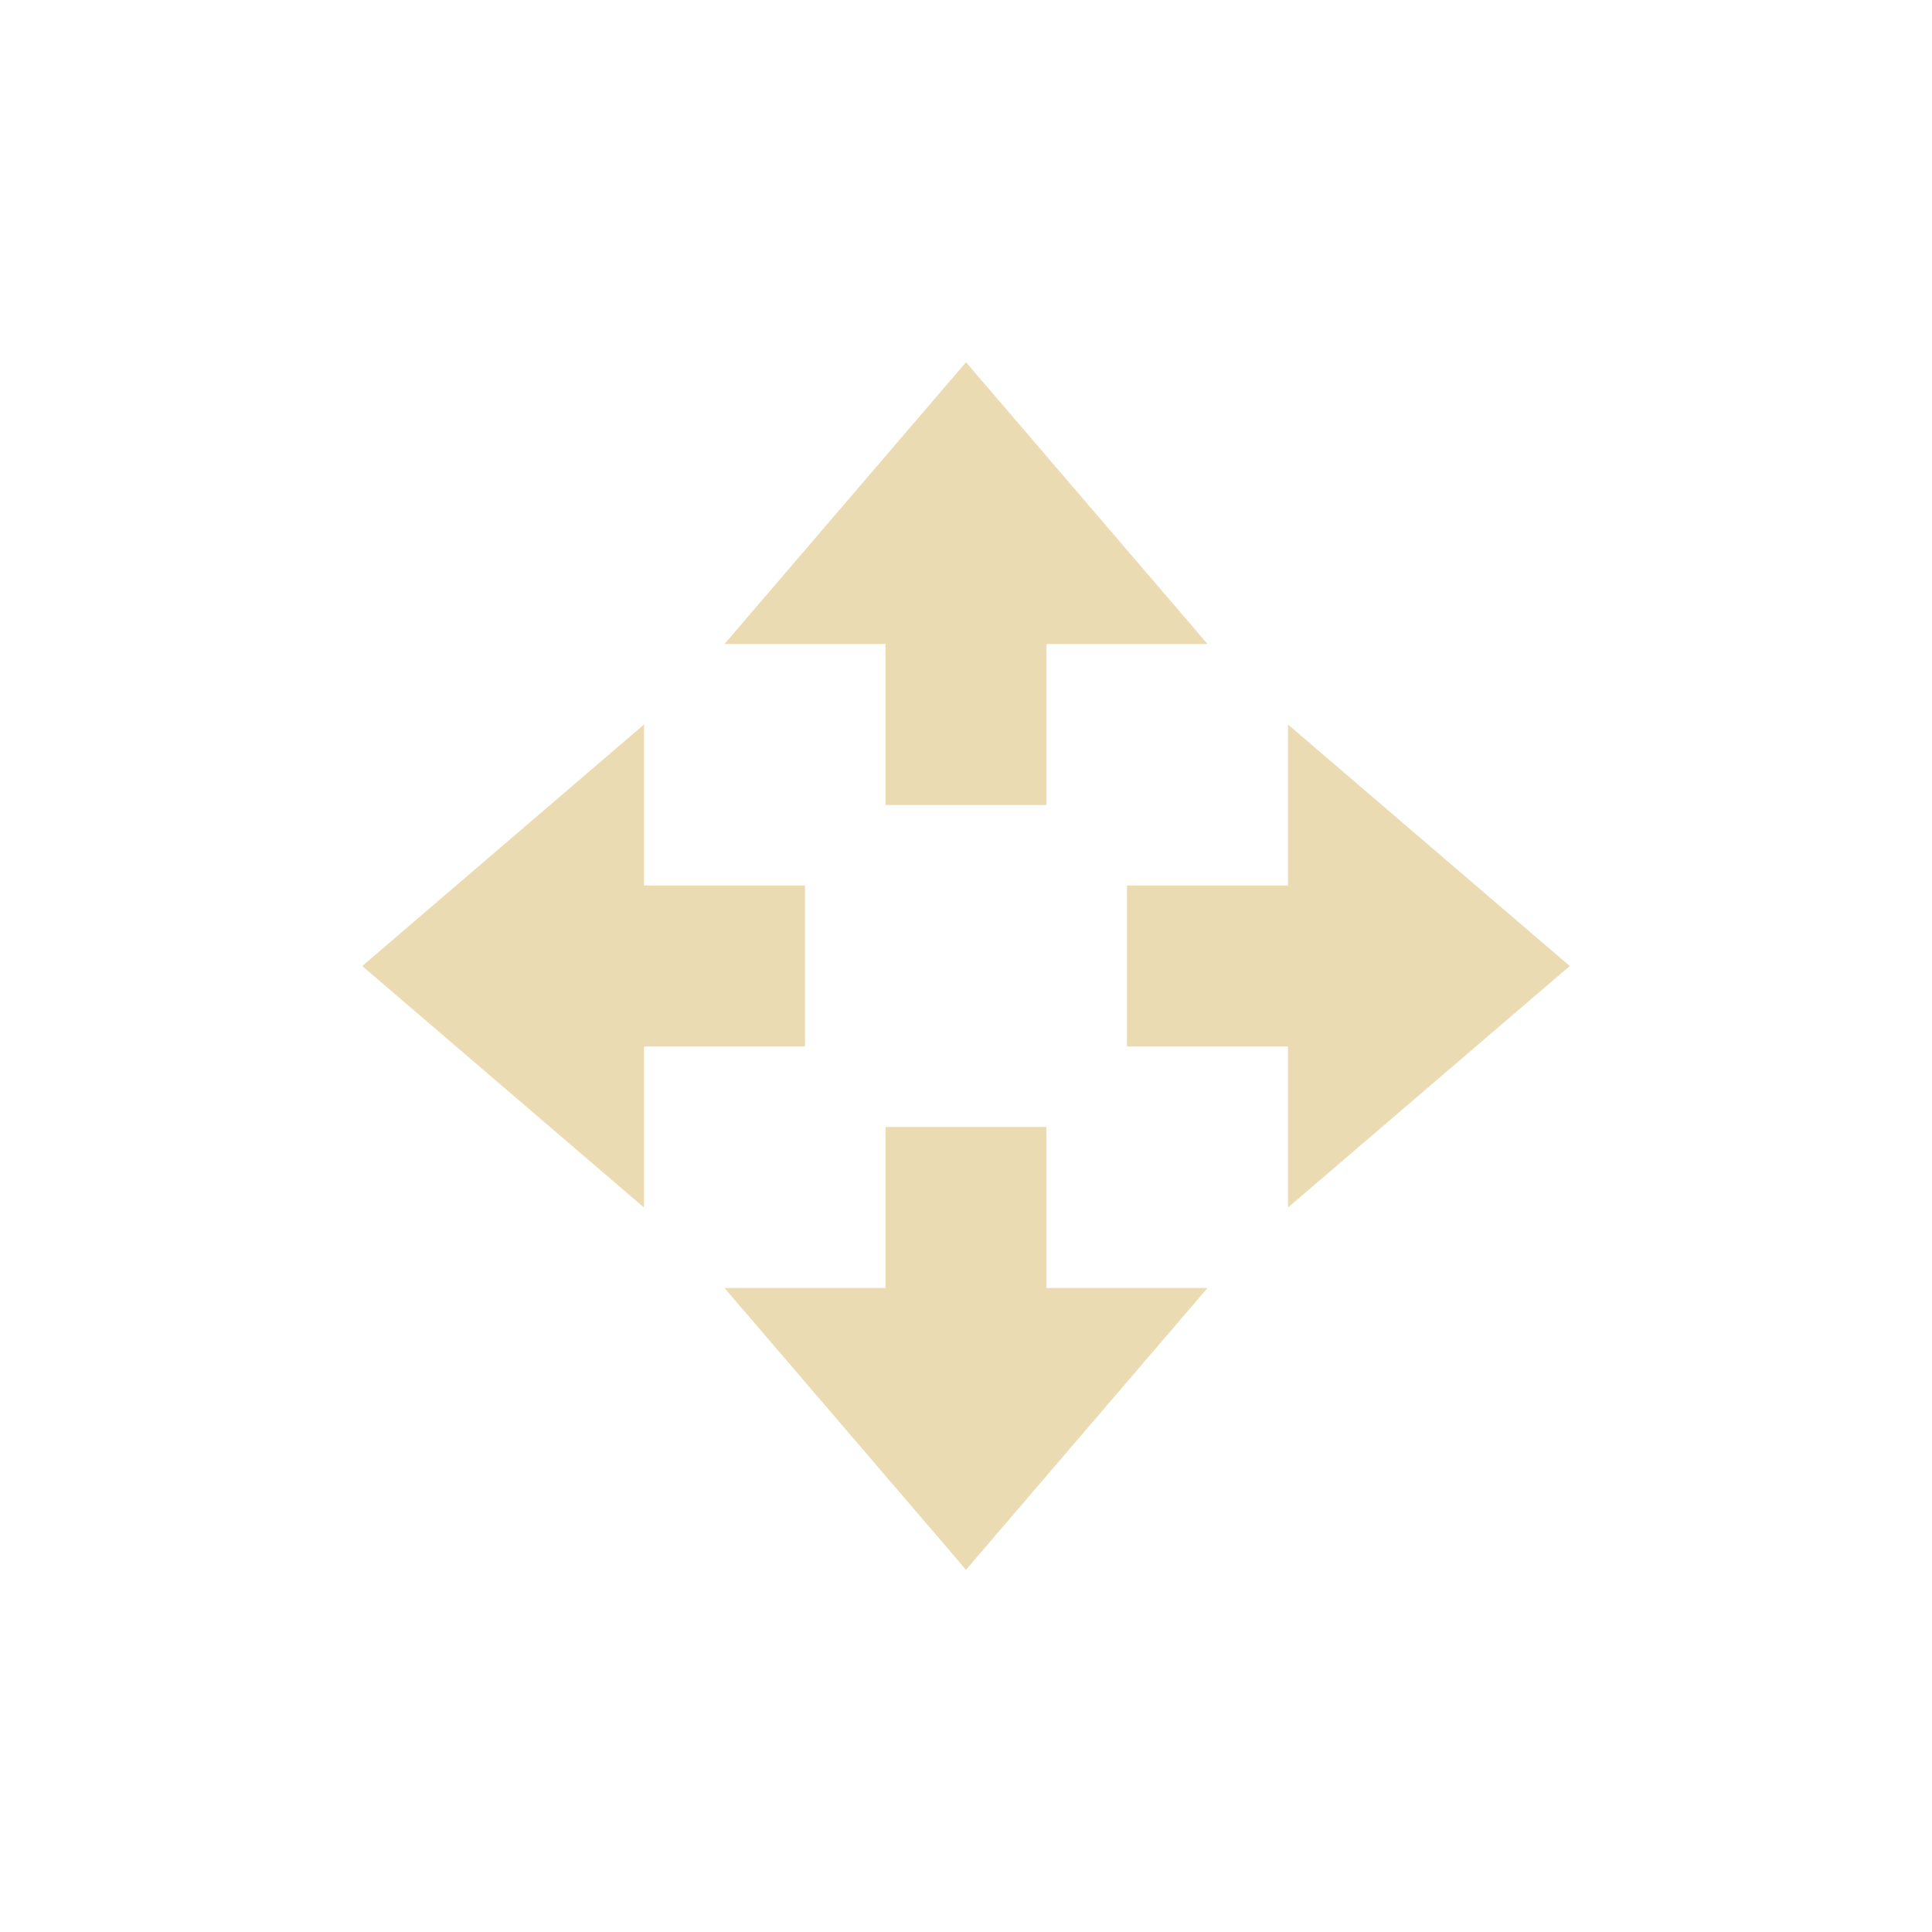
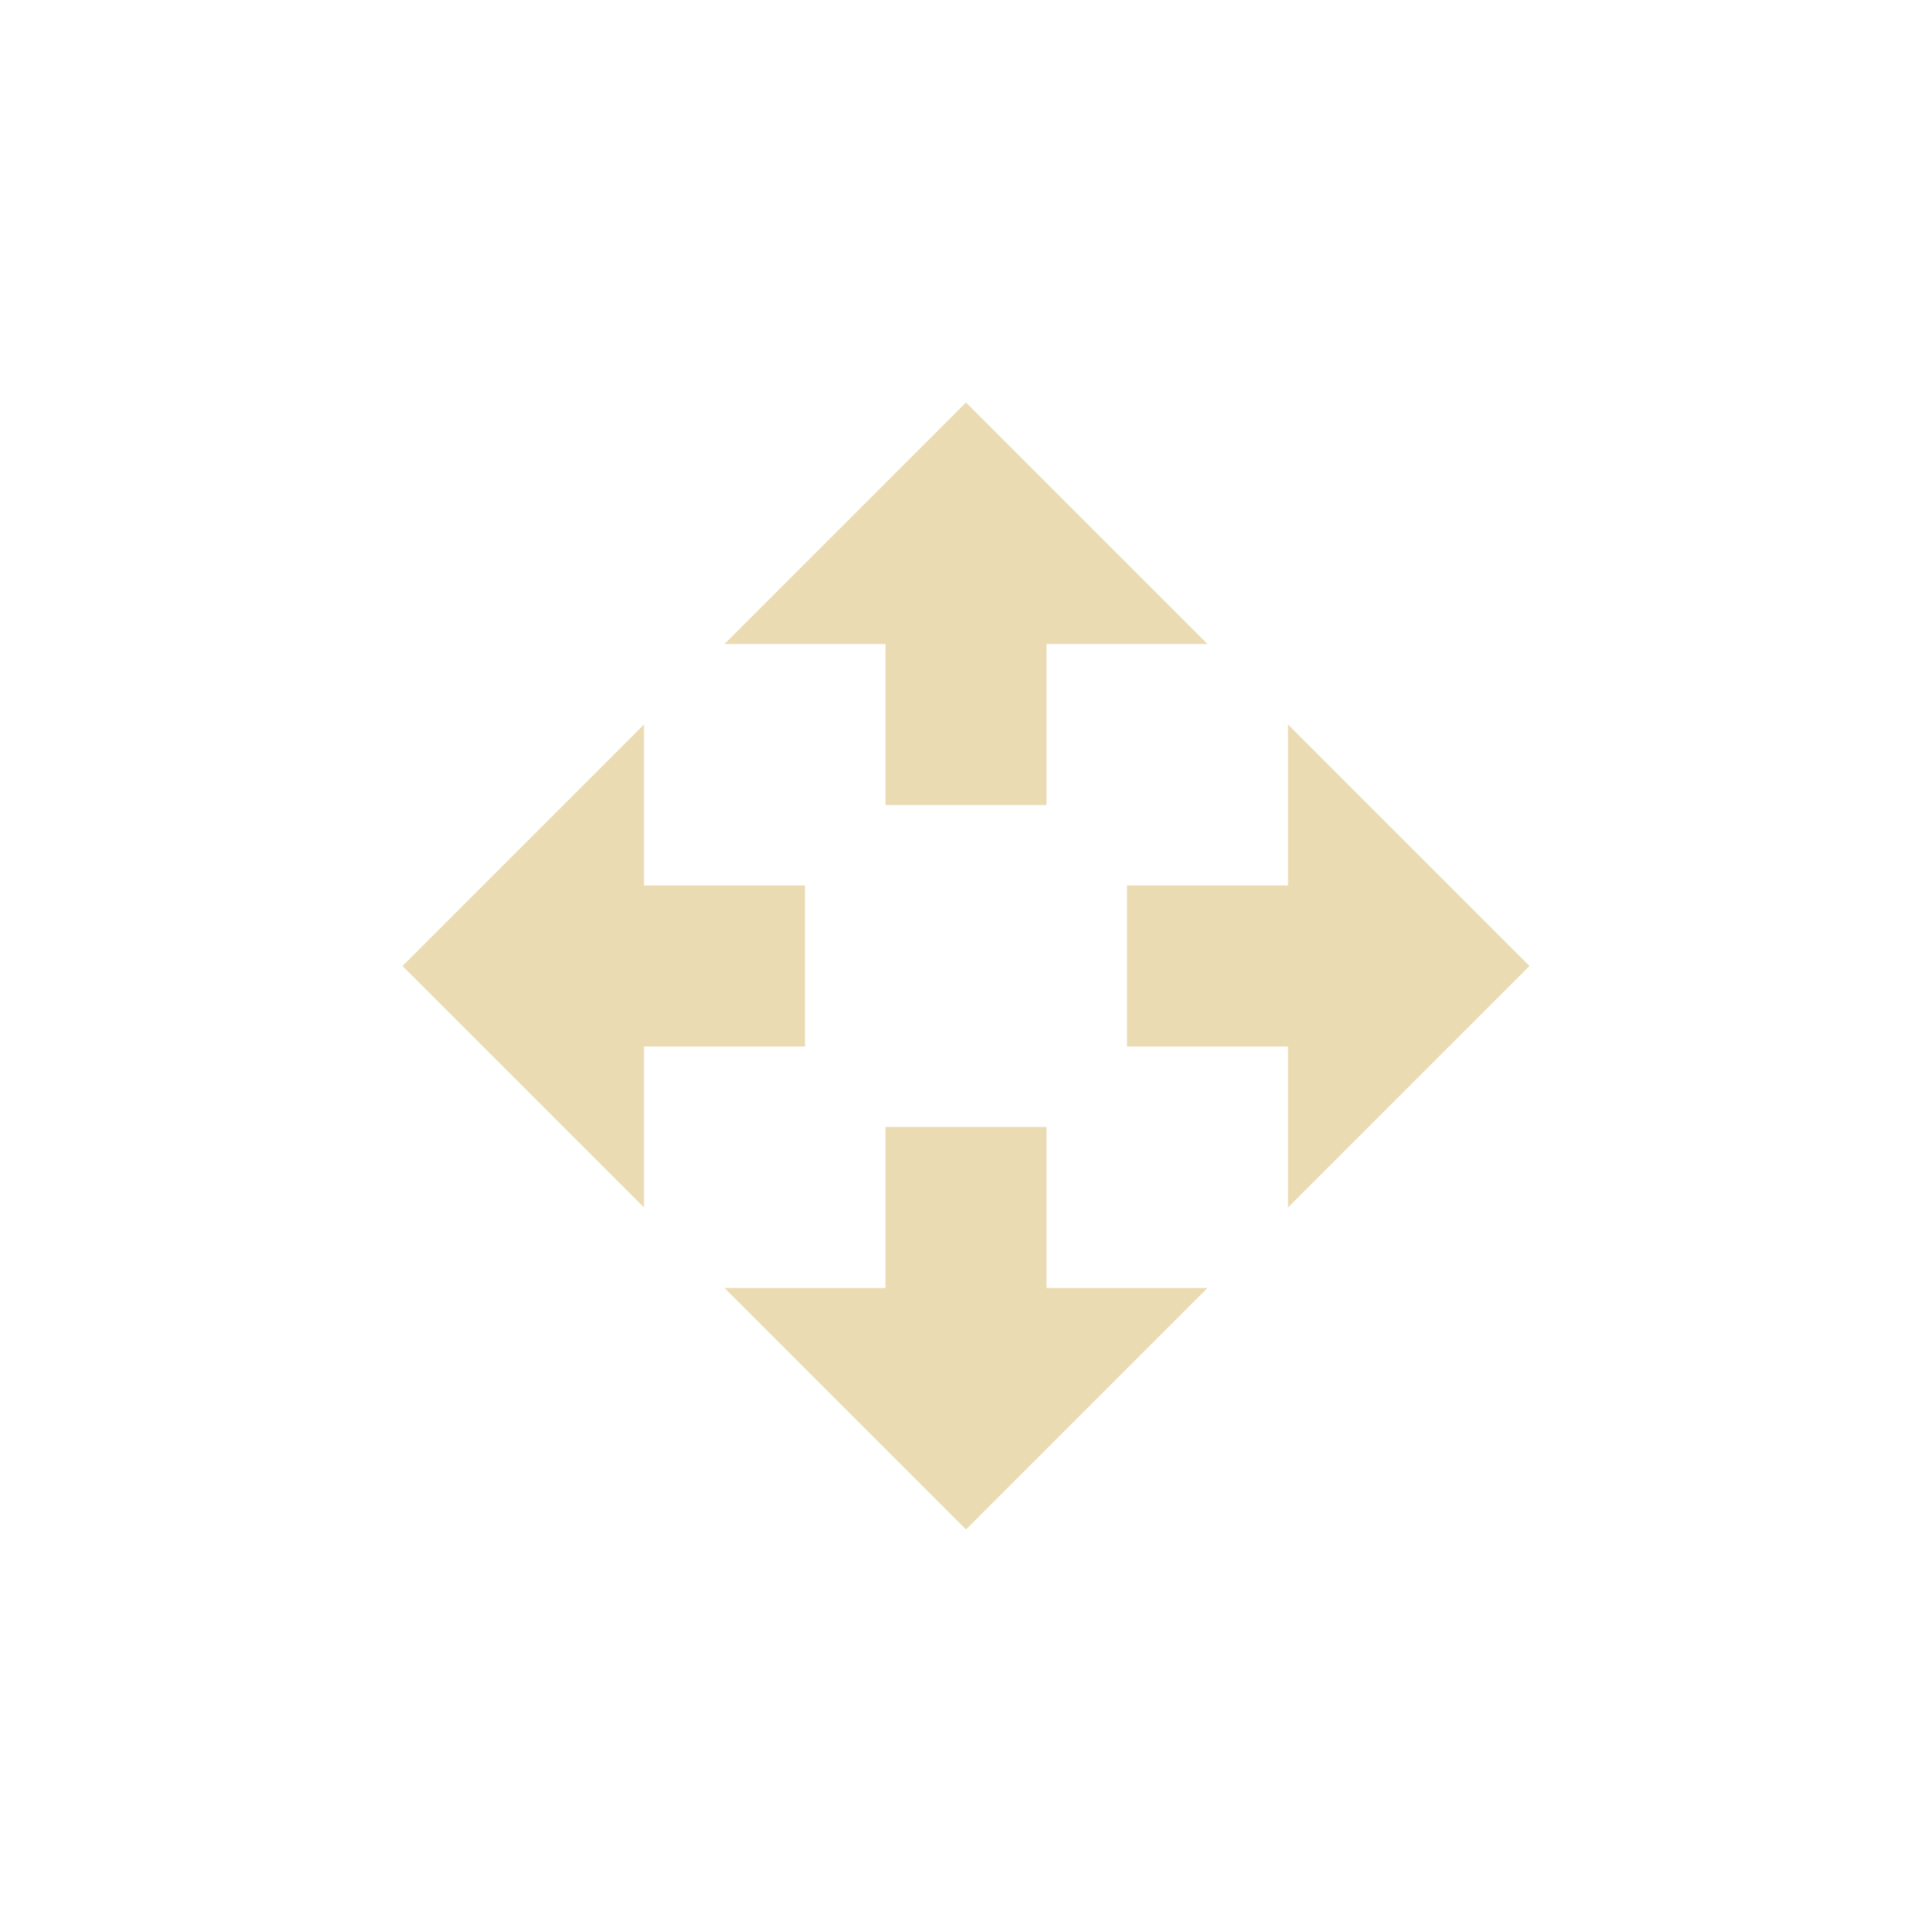
<svg xmlns="http://www.w3.org/2000/svg" width="24" height="24" version="1.1">
  <defs>
    <style type="text/css">.ColorScheme-Text { color:#ebdbb2; } .ColorScheme-Highlight { color:#458588; }</style>
  </defs>
-   <g class="ColorScheme-Text" transform="translate(4,3.98)" fill="currentColor">
-     <path transform="translate(-585,59)" d="m593-43.48-3-3.5h2v-2h2v2h2zm0-15-3 3.5h2v2h2v-2h2zm7.5 7.5-3.5-3v2h-2v2h2v2zm-15 0 3.5-3v2h2v2h-2v2z" />
-   </g>
+   <path class="ColorScheme-Text" d="m12 5-3 3h2v2h2v-2h2zm-4 4-3 3 3 3v-2h2v-2h-2zm8 0v2h-2v2h2v2l3-3zm-5 5v2h-2l3 3 3-3h-2v-2z" fill="currentColor" />
</svg>
